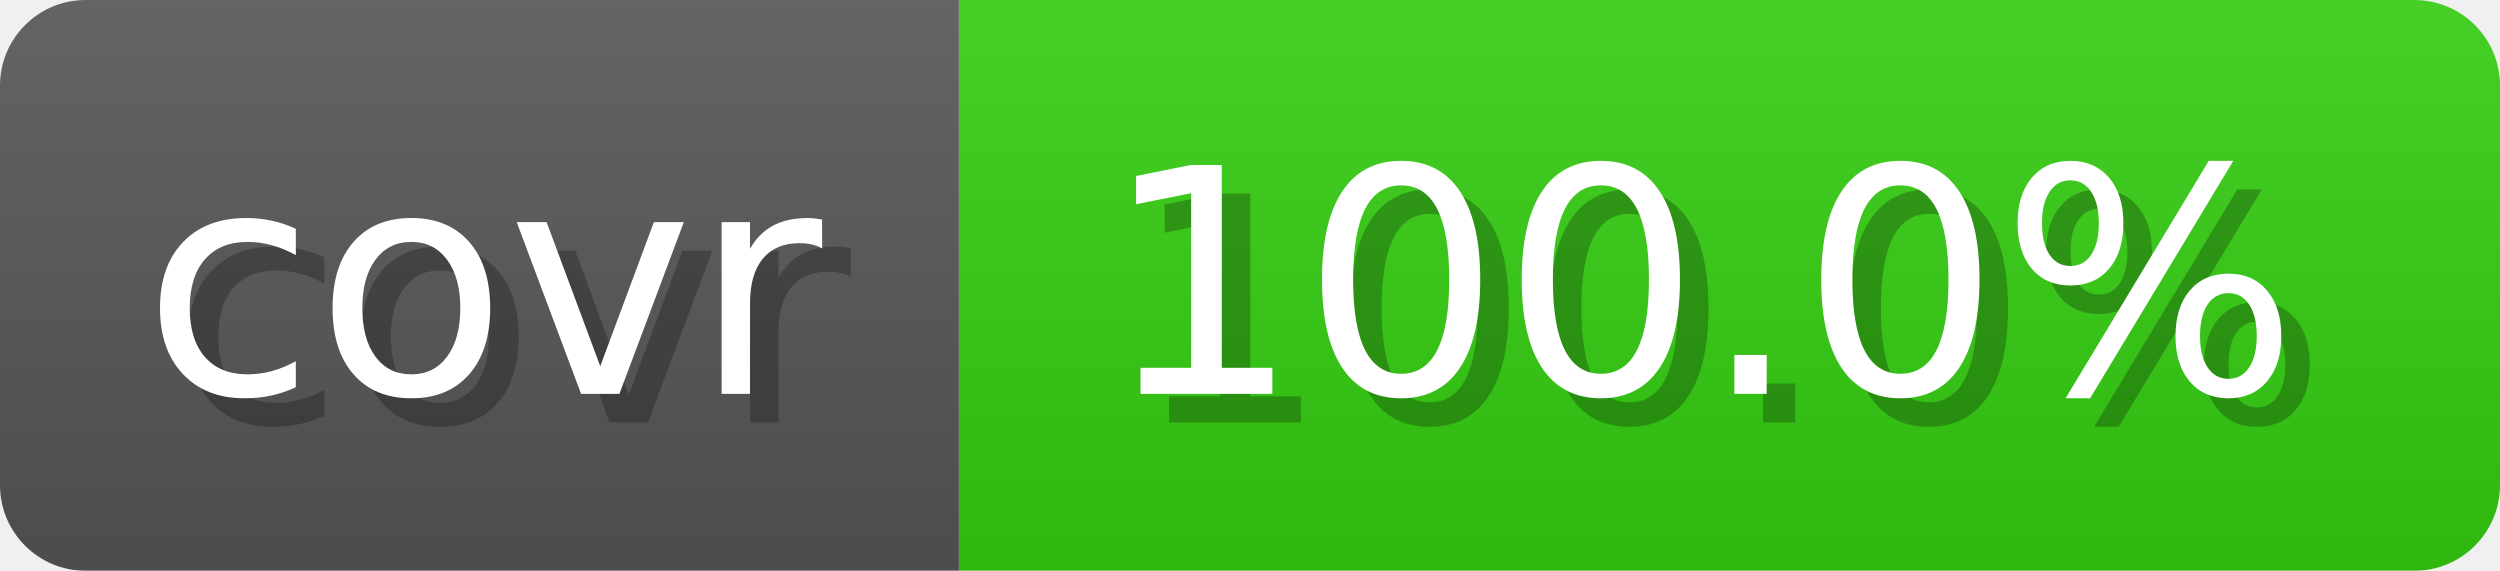
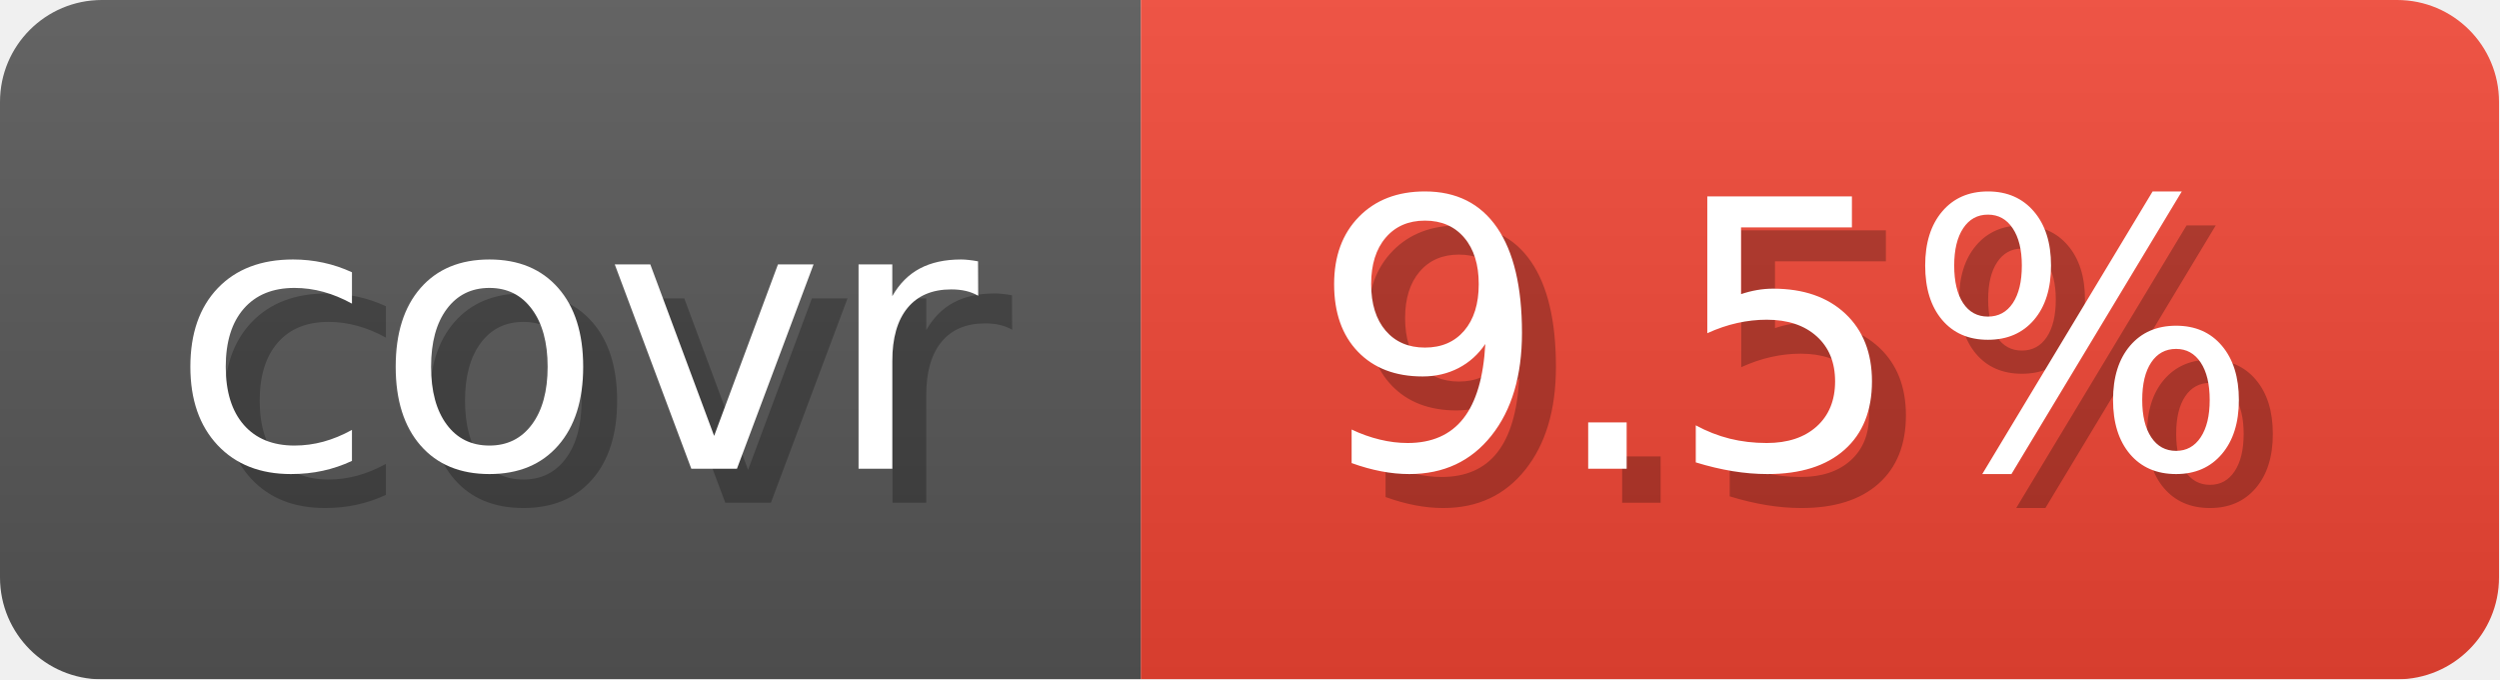
- <svg xmlns="http://www.w3.org/2000/svg" width="87.6" height="20" viewBox="0 0 876 200" role="img" aria-label="covr: 100.0%">
+ <svg xmlns="http://www.w3.org/2000/svg" width="73.6" height="20" viewBox="0 0 736 200" role="img" aria-label="covr: 9.5%">
  <linearGradient id="gradient" x2="0" y2="100%">
    <stop offset="0" stop-opacity=".1" stop-color="#EEE" />
    <stop offset="1" stop-opacity=".1" />
  </linearGradient>
  <mask id="round">
-     <rect width="876" height="200" rx="30" fill="#FFF" />
+     <rect width="736" height="200" rx="30" fill="#FFF" />
  </mask>
  <g mask="url(#round)">
    <rect width="336" height="200" fill="#555" />
-     <rect x="336" width="540" height="200" fill="#3C1" />
-     <rect width="876" height="200" fill="url(#gradient)" />
+     <rect x="336" width="400" height="200" fill="#E43" />
+     <rect width="736" height="200" fill="url(#gradient)" />
  </g>
  <g aria-hidden="true" text-anchor="start" font-family="Verdana,DejaVu Sans,sans-serif" font-size="110">
    <text x="60" y="148" textLength="236" fill="#000" opacity="0.25">covr</text>
    <text x="50" y="138" textLength="236" fill="#fff">covr</text>
-     <text x="396" y="148" textLength="440" fill="#000" opacity="0.25">100.0%</text>
-     <text x="386" y="138" textLength="440" fill="#fff">100.0%</text>
+     <text x="396" y="148" textLength="300" fill="#000" opacity="0.25">9.5%</text>
+     <text x="386" y="138" textLength="300" fill="#fff">9.5%</text>
  </g>
</svg>
